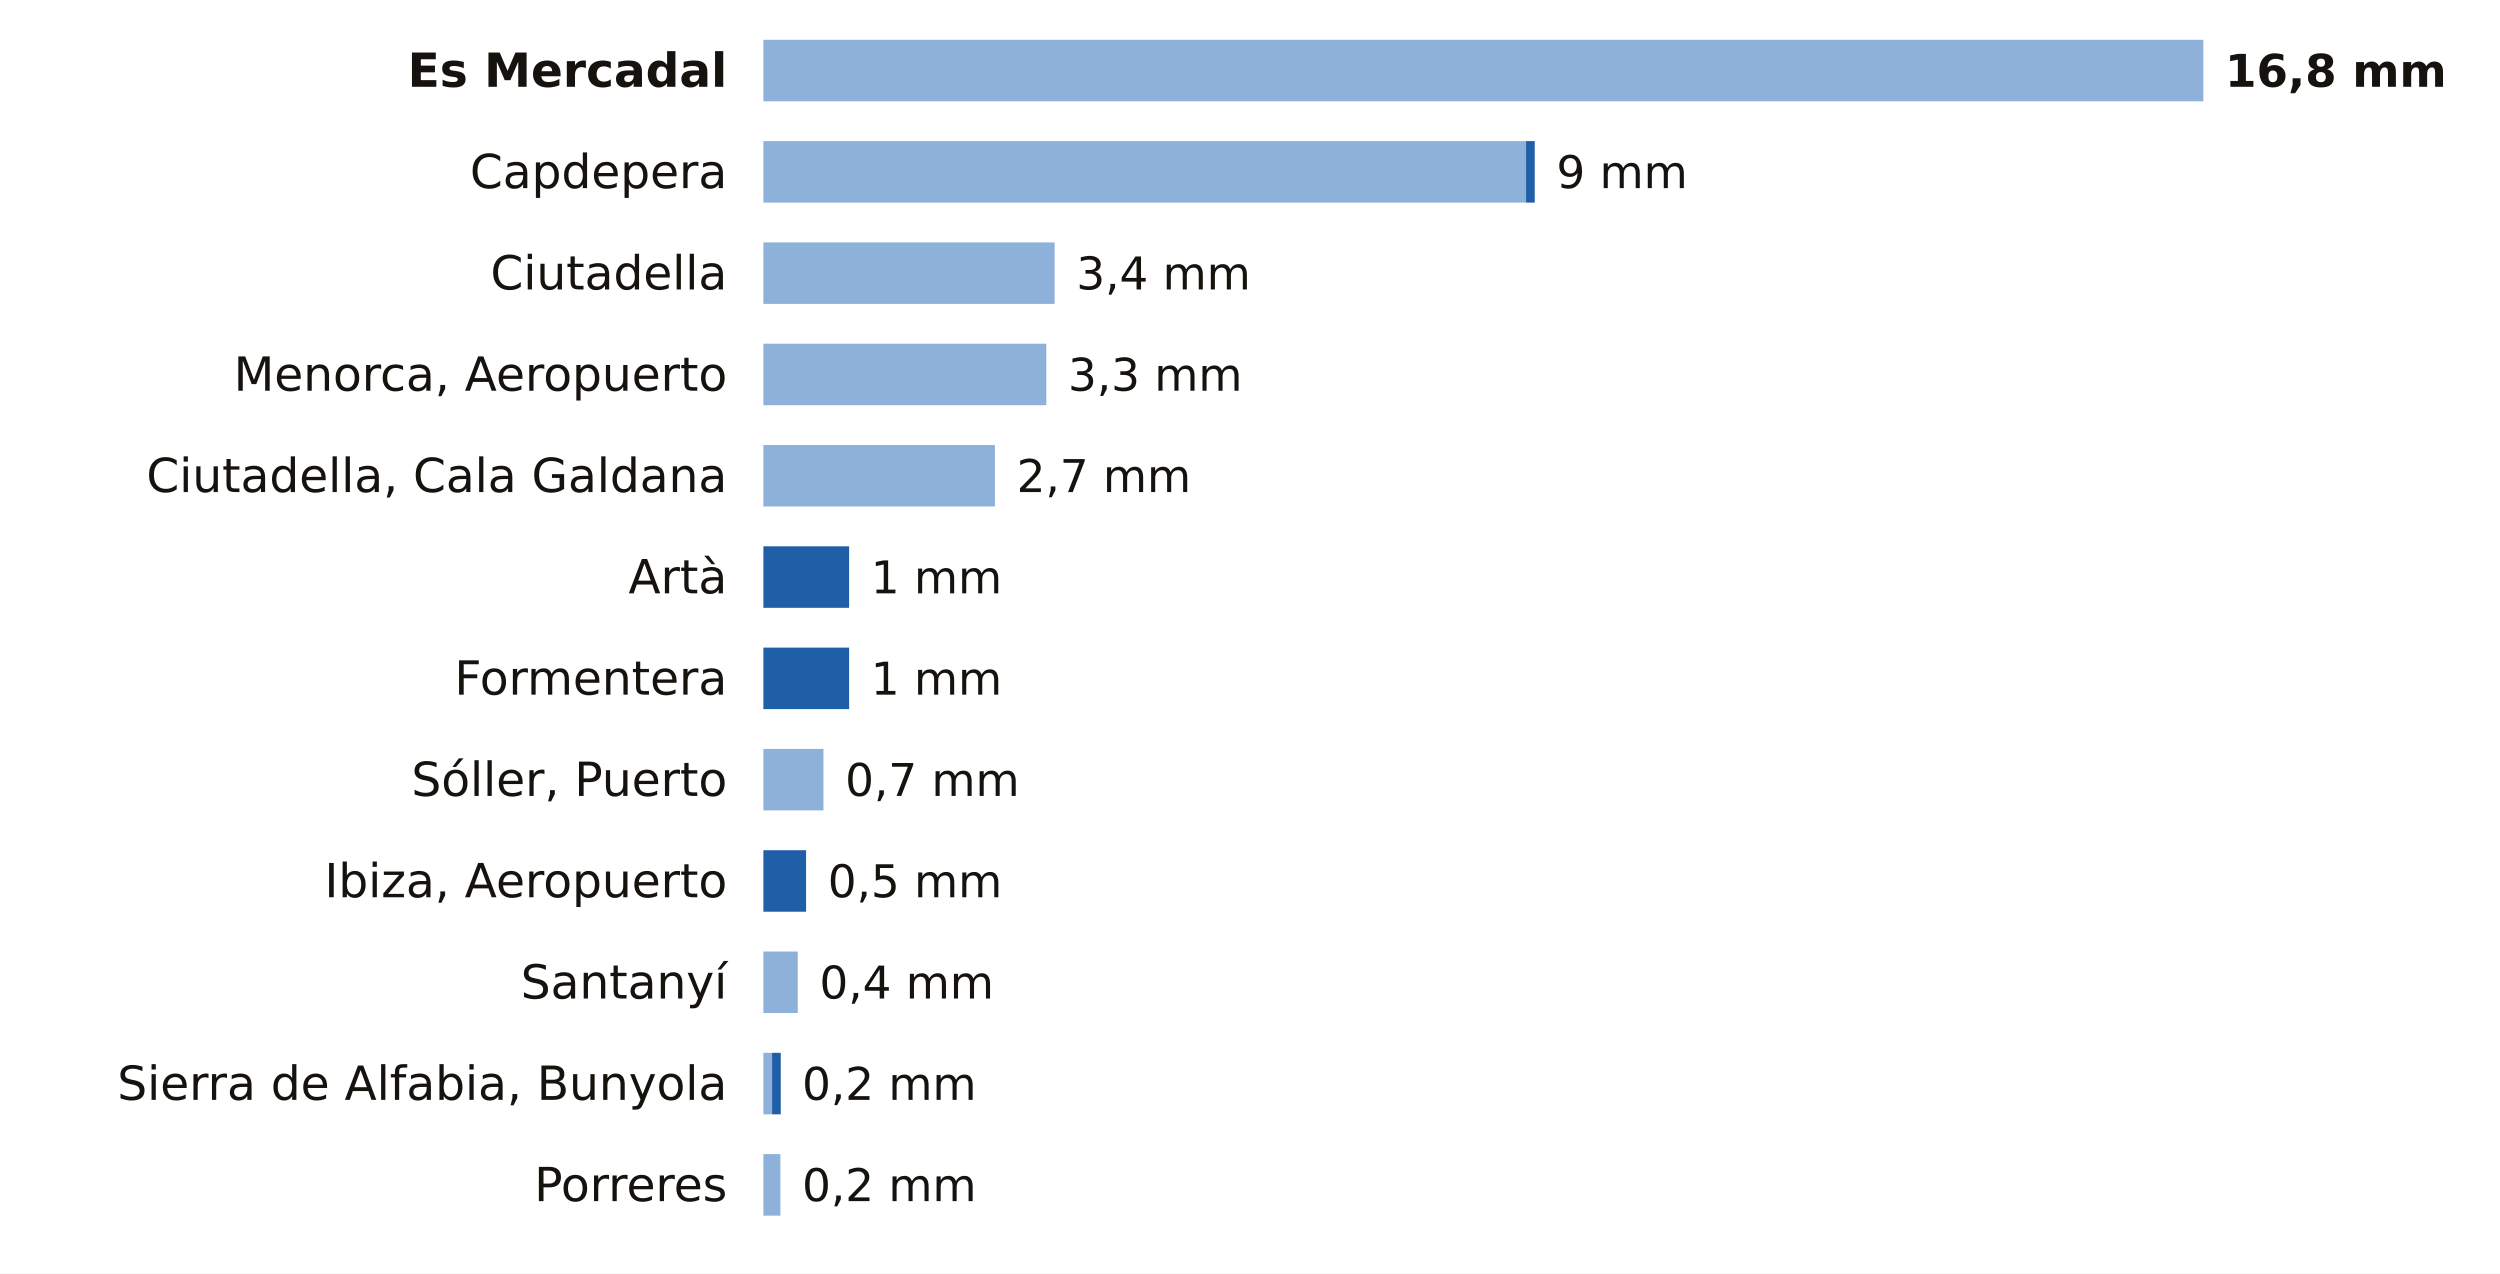
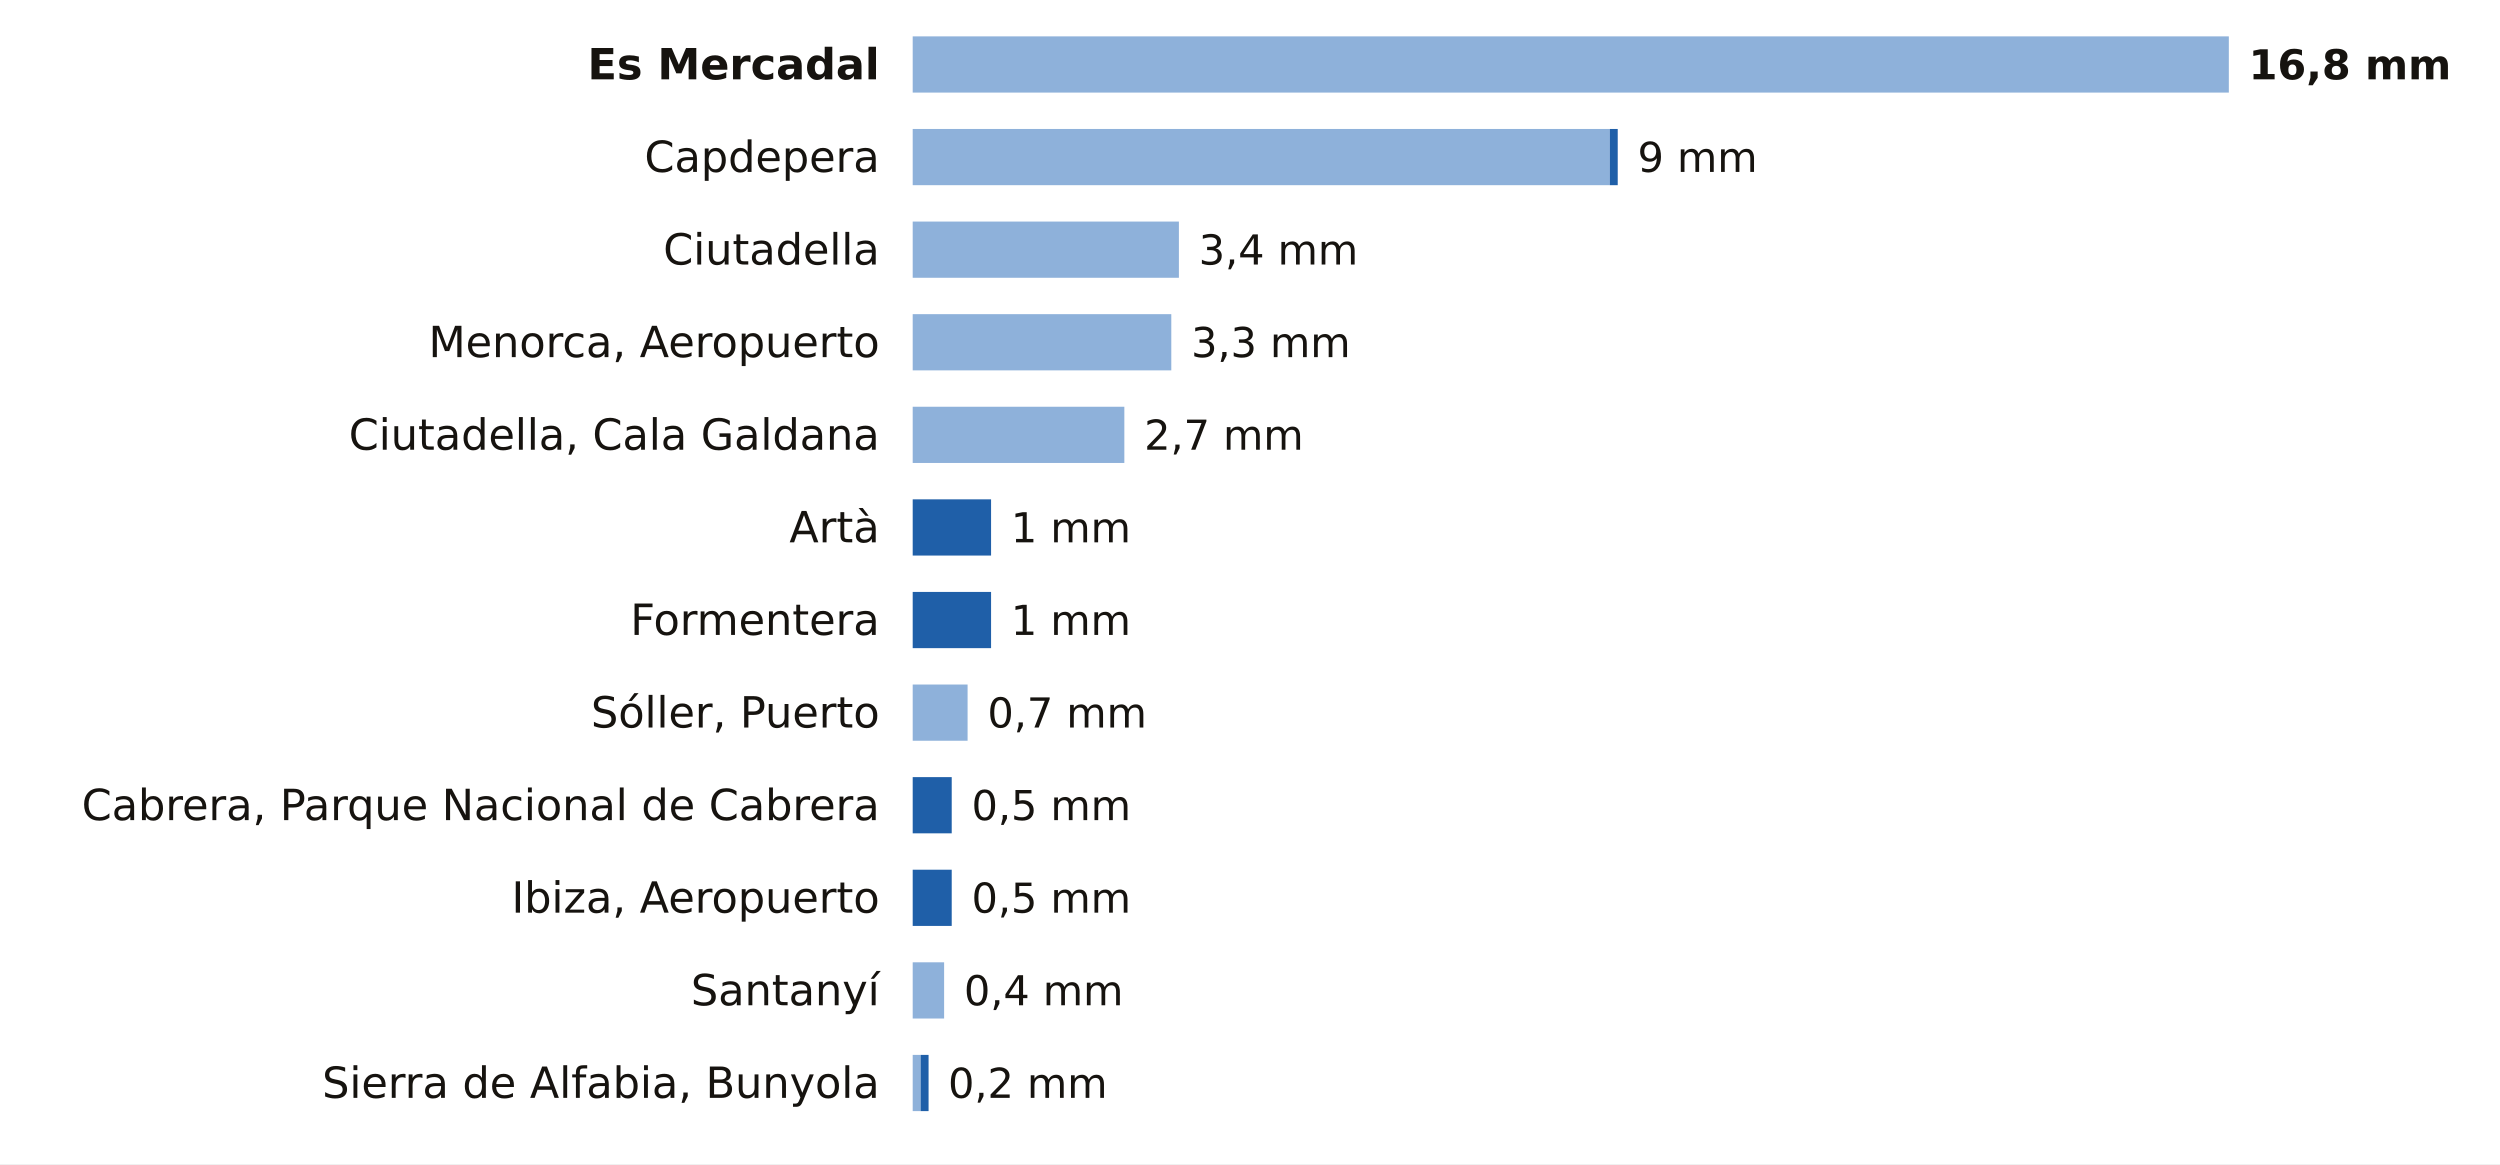
- <svg xmlns="http://www.w3.org/2000/svg" viewBox="0 0 691 352" width="691" height="352" role="img" aria-label="La lluvia de los últimos 7 días en las estaciones de AEMET de Illes Balears">
-   <rect width="691" height="352" fill="#FFFFFF" />
-   <text x="201.0" y="24.0" font-size="13" fill="#16130F" text-anchor="end" font-weight="600" font-family="Public Sans, DejaVu Sans, Arial, sans-serif">Es Mercadal</text>
-   <rect x="211" y="11" width="398.0" height="17" fill="#8EB1DA" />
-   <text x="615.0" y="24.0" font-size="12.5" fill="#16130F" text-anchor="start" font-weight="700" font-family="Public Sans, DejaVu Sans, Arial, sans-serif">16,8 mm</text>
-   <text x="201.0" y="52.0" font-size="13" fill="#16130F" text-anchor="end" font-weight="400" font-family="Public Sans, DejaVu Sans, Arial, sans-serif">Capdepera</text>
-   <rect x="211" y="39" width="210.8" height="17" fill="#8EB1DA" />
-   <rect x="421.8" y="39" width="2.4" height="17" fill="#1F5FA8" />
-   <text x="430.2" y="52.0" font-size="12.5" fill="#16130F" text-anchor="start" font-weight="500" font-family="Public Sans, DejaVu Sans, Arial, sans-serif">9 mm</text>
-   <text x="201.0" y="80.0" font-size="13" fill="#16130F" text-anchor="end" font-weight="400" font-family="Public Sans, DejaVu Sans, Arial, sans-serif">Ciutadella</text>
-   <rect x="211" y="67" width="80.5" height="17" fill="#8EB1DA" />
-   <text x="297.5" y="80.0" font-size="12.5" fill="#16130F" text-anchor="start" font-weight="500" font-family="Public Sans, DejaVu Sans, Arial, sans-serif">3,4 mm</text>
-   <text x="201.0" y="108.0" font-size="13" fill="#16130F" text-anchor="end" font-weight="400" font-family="Public Sans, DejaVu Sans, Arial, sans-serif">Menorca, Aeropuerto</text>
-   <rect x="211" y="95" width="78.2" height="17" fill="#8EB1DA" />
-   <text x="295.2" y="108.0" font-size="12.5" fill="#16130F" text-anchor="start" font-weight="500" font-family="Public Sans, DejaVu Sans, Arial, sans-serif">3,3 mm</text>
-   <text x="201.0" y="136.0" font-size="13" fill="#16130F" text-anchor="end" font-weight="400" font-family="Public Sans, DejaVu Sans, Arial, sans-serif">Ciutadella, Cala Galdana</text>
-   <rect x="211" y="123" width="64.0" height="17" fill="#8EB1DA" />
-   <text x="281.0" y="136.0" font-size="12.5" fill="#16130F" text-anchor="start" font-weight="500" font-family="Public Sans, DejaVu Sans, Arial, sans-serif">2,7 mm</text>
-   <text x="201.0" y="164.0" font-size="13" fill="#16130F" text-anchor="end" font-weight="400" font-family="Public Sans, DejaVu Sans, Arial, sans-serif">Artà</text>
-   <rect x="211.0" y="151" width="23.7" height="17" fill="#1F5FA8" />
-   <text x="240.7" y="164.0" font-size="12.5" fill="#16130F" text-anchor="start" font-weight="500" font-family="Public Sans, DejaVu Sans, Arial, sans-serif">1 mm</text>
-   <text x="201.0" y="192.0" font-size="13" fill="#16130F" text-anchor="end" font-weight="400" font-family="Public Sans, DejaVu Sans, Arial, sans-serif">Formentera</text>
-   <rect x="211.0" y="179" width="23.7" height="17" fill="#1F5FA8" />
-   <text x="240.7" y="192.0" font-size="12.5" fill="#16130F" text-anchor="start" font-weight="500" font-family="Public Sans, DejaVu Sans, Arial, sans-serif">1 mm</text>
-   <text x="201.0" y="220.0" font-size="13" fill="#16130F" text-anchor="end" font-weight="400" font-family="Public Sans, DejaVu Sans, Arial, sans-serif">Sóller, Puerto</text>
-   <rect x="211" y="207" width="16.6" height="17" fill="#8EB1DA" />
-   <text x="233.6" y="220.0" font-size="12.5" fill="#16130F" text-anchor="start" font-weight="500" font-family="Public Sans, DejaVu Sans, Arial, sans-serif">0,7 mm</text>
-   <text x="201.0" y="248.0" font-size="13" fill="#16130F" text-anchor="end" font-weight="400" font-family="Public Sans, DejaVu Sans, Arial, sans-serif">Ibiza, Aeropuerto</text>
-   <rect x="211.0" y="235" width="11.8" height="17" fill="#1F5FA8" />
-   <text x="228.8" y="248.0" font-size="12.5" fill="#16130F" text-anchor="start" font-weight="500" font-family="Public Sans, DejaVu Sans, Arial, sans-serif">0,5 mm</text>
-   <text x="201.0" y="276.0" font-size="13" fill="#16130F" text-anchor="end" font-weight="400" font-family="Public Sans, DejaVu Sans, Arial, sans-serif">Santanyí</text>
-   <rect x="211" y="263" width="9.5" height="17" fill="#8EB1DA" />
-   <text x="226.5" y="276.0" font-size="12.5" fill="#16130F" text-anchor="start" font-weight="500" font-family="Public Sans, DejaVu Sans, Arial, sans-serif">0,4 mm</text>
-   <text x="201.0" y="304.0" font-size="13" fill="#16130F" text-anchor="end" font-weight="400" font-family="Public Sans, DejaVu Sans, Arial, sans-serif">Sierra de Alfabia, Bunyola</text>
-   <rect x="211" y="291" width="2.4" height="17" fill="#8EB1DA" />
-   <rect x="213.4" y="291" width="2.4" height="17" fill="#1F5FA8" />
-   <text x="221.7" y="304.0" font-size="12.5" fill="#16130F" text-anchor="start" font-weight="500" font-family="Public Sans, DejaVu Sans, Arial, sans-serif">0,2 mm</text>
-   <text x="201.0" y="332.0" font-size="13" fill="#16130F" text-anchor="end" font-weight="400" font-family="Public Sans, DejaVu Sans, Arial, sans-serif">Porreres</text>
-   <rect x="211" y="319" width="4.7" height="17" fill="#8EB1DA" />
-   <text x="221.7" y="332.0" font-size="12.5" fill="#16130F" text-anchor="start" font-weight="500" font-family="Public Sans, DejaVu Sans, Arial, sans-serif">0,2 mm</text>
+ <svg xmlns="http://www.w3.org/2000/svg" viewBox="0 0 756 352" width="756" height="352" role="img" aria-label="La lluvia de los últimos 7 días en las estaciones de AEMET de Illes Balears">
+   <rect width="756" height="352" fill="#FFFFFF" />
+   <text x="266.0" y="24.0" font-size="13" fill="#16130F" text-anchor="end" font-weight="600" font-family="Public Sans, DejaVu Sans, Arial, sans-serif">Es Mercadal</text>
+   <rect x="276" y="11" width="398.0" height="17" fill="#8EB1DA" />
+   <text x="680.0" y="24.0" font-size="12.5" fill="#16130F" text-anchor="start" font-weight="700" font-family="Public Sans, DejaVu Sans, Arial, sans-serif">16,8 mm</text>
+   <text x="266.0" y="52.0" font-size="13" fill="#16130F" text-anchor="end" font-weight="400" font-family="Public Sans, DejaVu Sans, Arial, sans-serif">Capdepera</text>
+   <rect x="276" y="39" width="210.8" height="17" fill="#8EB1DA" />
+   <rect x="486.8" y="39" width="2.4" height="17" fill="#1F5FA8" />
+   <text x="495.2" y="52.0" font-size="12.5" fill="#16130F" text-anchor="start" font-weight="500" font-family="Public Sans, DejaVu Sans, Arial, sans-serif">9 mm</text>
+   <text x="266.0" y="80.0" font-size="13" fill="#16130F" text-anchor="end" font-weight="400" font-family="Public Sans, DejaVu Sans, Arial, sans-serif">Ciutadella</text>
+   <rect x="276" y="67" width="80.5" height="17" fill="#8EB1DA" />
+   <text x="362.5" y="80.0" font-size="12.5" fill="#16130F" text-anchor="start" font-weight="500" font-family="Public Sans, DejaVu Sans, Arial, sans-serif">3,4 mm</text>
+   <text x="266.0" y="108.0" font-size="13" fill="#16130F" text-anchor="end" font-weight="400" font-family="Public Sans, DejaVu Sans, Arial, sans-serif">Menorca, Aeropuerto</text>
+   <rect x="276" y="95" width="78.2" height="17" fill="#8EB1DA" />
+   <text x="360.2" y="108.0" font-size="12.5" fill="#16130F" text-anchor="start" font-weight="500" font-family="Public Sans, DejaVu Sans, Arial, sans-serif">3,3 mm</text>
+   <text x="266.0" y="136.0" font-size="13" fill="#16130F" text-anchor="end" font-weight="400" font-family="Public Sans, DejaVu Sans, Arial, sans-serif">Ciutadella, Cala Galdana</text>
+   <rect x="276" y="123" width="64.0" height="17" fill="#8EB1DA" />
+   <text x="346.0" y="136.0" font-size="12.5" fill="#16130F" text-anchor="start" font-weight="500" font-family="Public Sans, DejaVu Sans, Arial, sans-serif">2,7 mm</text>
+   <text x="266.0" y="164.0" font-size="13" fill="#16130F" text-anchor="end" font-weight="400" font-family="Public Sans, DejaVu Sans, Arial, sans-serif">Artà</text>
+   <rect x="276.0" y="151" width="23.7" height="17" fill="#1F5FA8" />
+   <text x="305.7" y="164.0" font-size="12.5" fill="#16130F" text-anchor="start" font-weight="500" font-family="Public Sans, DejaVu Sans, Arial, sans-serif">1 mm</text>
+   <text x="266.0" y="192.0" font-size="13" fill="#16130F" text-anchor="end" font-weight="400" font-family="Public Sans, DejaVu Sans, Arial, sans-serif">Formentera</text>
+   <rect x="276.0" y="179" width="23.7" height="17" fill="#1F5FA8" />
+   <text x="305.7" y="192.0" font-size="12.5" fill="#16130F" text-anchor="start" font-weight="500" font-family="Public Sans, DejaVu Sans, Arial, sans-serif">1 mm</text>
+   <text x="266.0" y="220.0" font-size="13" fill="#16130F" text-anchor="end" font-weight="400" font-family="Public Sans, DejaVu Sans, Arial, sans-serif">Sóller, Puerto</text>
+   <rect x="276" y="207" width="16.6" height="17" fill="#8EB1DA" />
+   <text x="298.6" y="220.0" font-size="12.5" fill="#16130F" text-anchor="start" font-weight="500" font-family="Public Sans, DejaVu Sans, Arial, sans-serif">0,7 mm</text>
+   <text x="266.0" y="248.0" font-size="13" fill="#16130F" text-anchor="end" font-weight="400" font-family="Public Sans, DejaVu Sans, Arial, sans-serif">Cabrera, Parque Nacional de Cabrera</text>
+   <rect x="276.0" y="235" width="11.8" height="17" fill="#1F5FA8" />
+   <text x="293.8" y="248.0" font-size="12.5" fill="#16130F" text-anchor="start" font-weight="500" font-family="Public Sans, DejaVu Sans, Arial, sans-serif">0,5 mm</text>
+   <text x="266.0" y="276.0" font-size="13" fill="#16130F" text-anchor="end" font-weight="400" font-family="Public Sans, DejaVu Sans, Arial, sans-serif">Ibiza, Aeropuerto</text>
+   <rect x="276.0" y="263" width="11.8" height="17" fill="#1F5FA8" />
+   <text x="293.8" y="276.0" font-size="12.5" fill="#16130F" text-anchor="start" font-weight="500" font-family="Public Sans, DejaVu Sans, Arial, sans-serif">0,5 mm</text>
+   <text x="266.0" y="304.0" font-size="13" fill="#16130F" text-anchor="end" font-weight="400" font-family="Public Sans, DejaVu Sans, Arial, sans-serif">Santanyí</text>
+   <rect x="276" y="291" width="9.5" height="17" fill="#8EB1DA" />
+   <text x="291.5" y="304.0" font-size="12.5" fill="#16130F" text-anchor="start" font-weight="500" font-family="Public Sans, DejaVu Sans, Arial, sans-serif">0,4 mm</text>
+   <text x="266.0" y="332.0" font-size="13" fill="#16130F" text-anchor="end" font-weight="400" font-family="Public Sans, DejaVu Sans, Arial, sans-serif">Sierra de Alfabia, Bunyola</text>
+   <rect x="276" y="319" width="2.4" height="17" fill="#8EB1DA" />
+   <rect x="278.4" y="319" width="2.4" height="17" fill="#1F5FA8" />
+   <text x="286.7" y="332.0" font-size="12.5" fill="#16130F" text-anchor="start" font-weight="500" font-family="Public Sans, DejaVu Sans, Arial, sans-serif">0,2 mm</text>
</svg>
